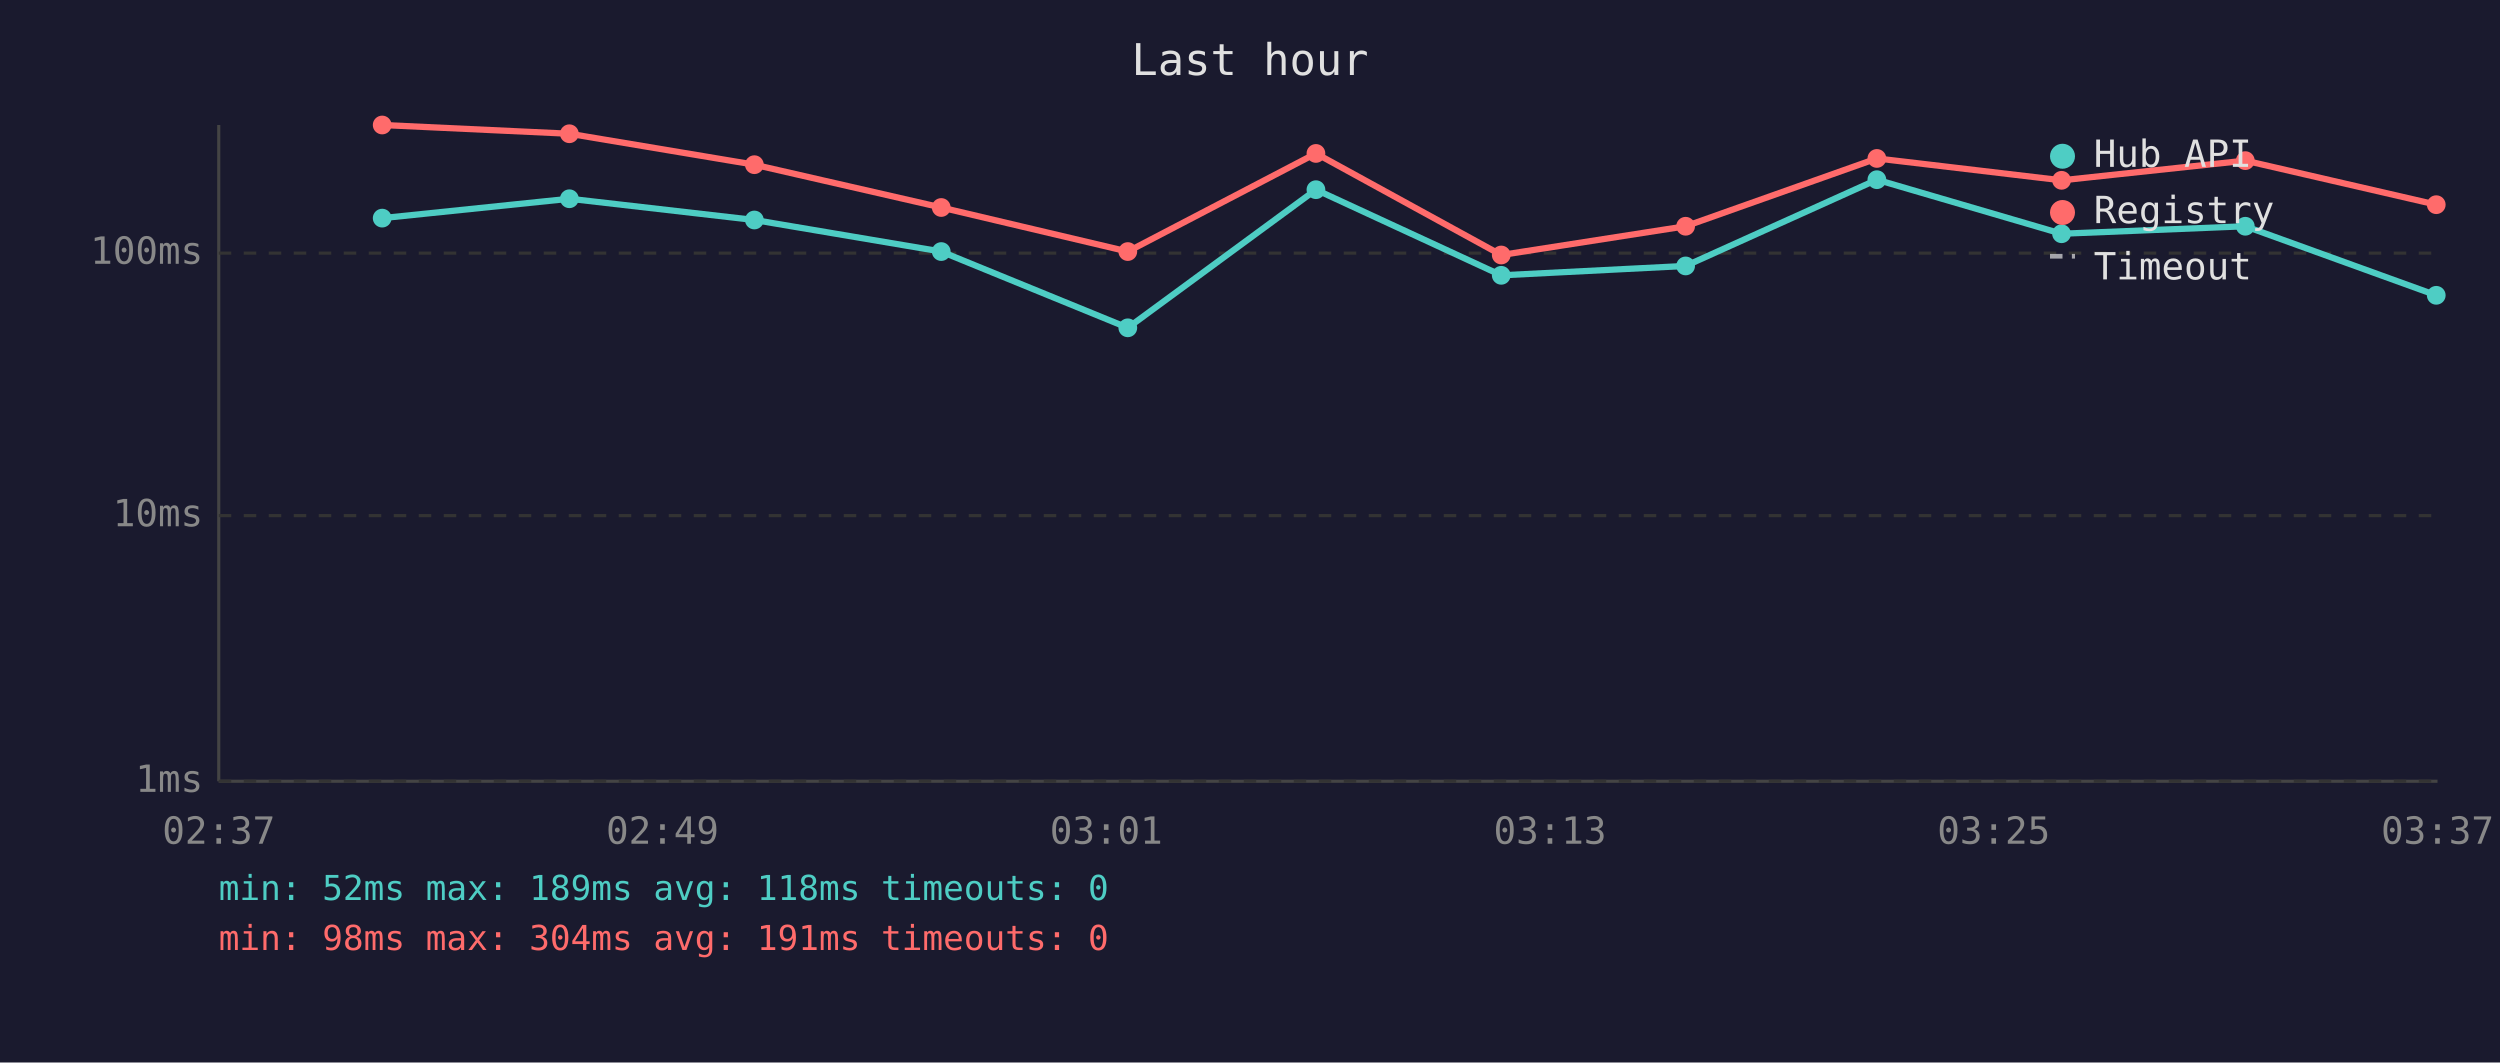
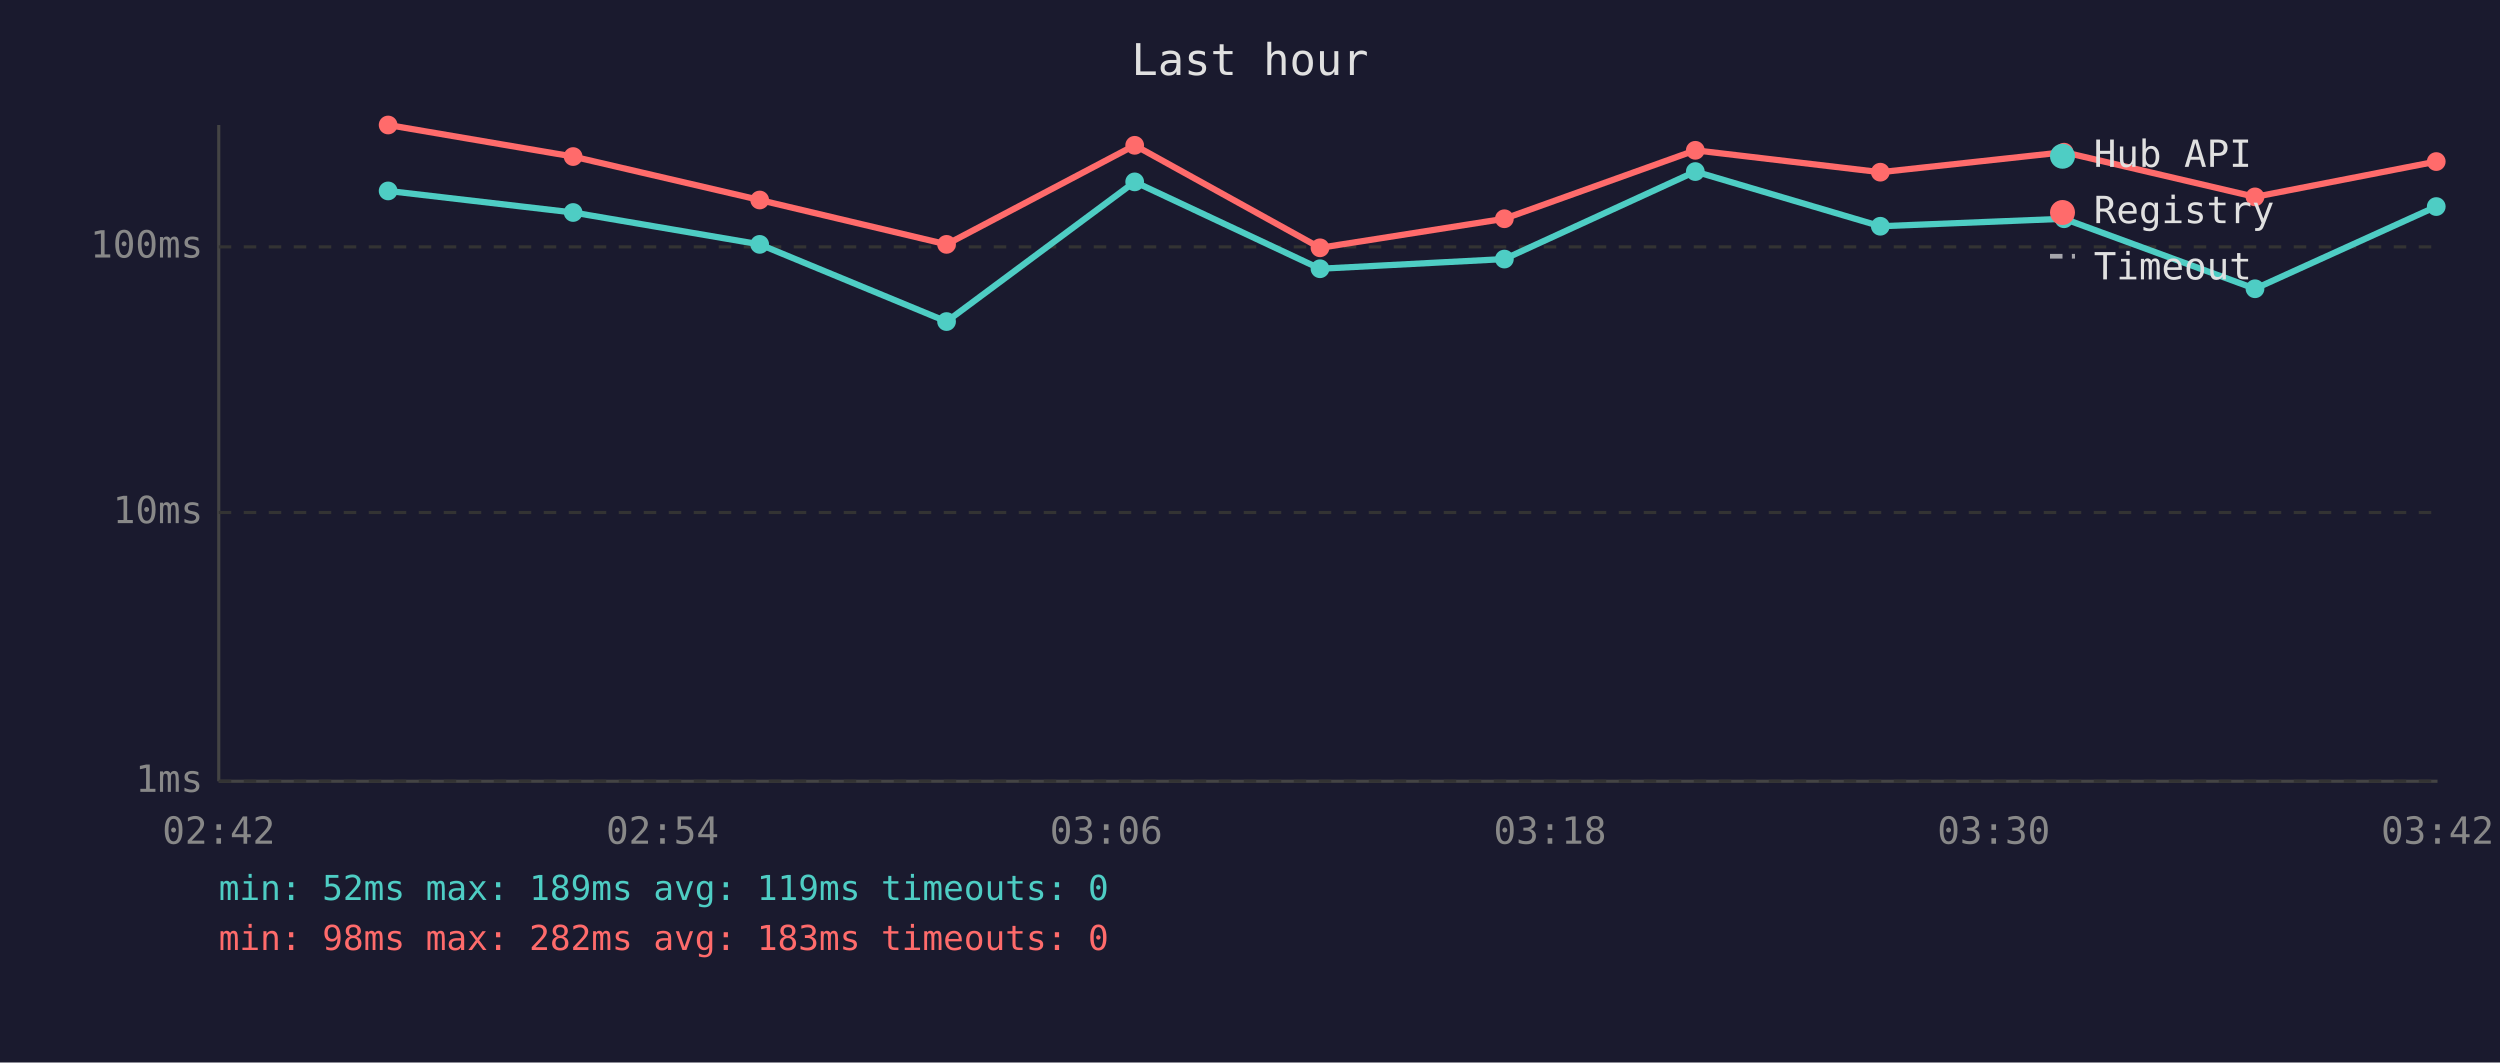
<svg xmlns="http://www.w3.org/2000/svg" viewBox="0 0 800 340" font-family="monospace" font-size="12">
  <rect width="800" height="340" fill="#1a1a2e" />
  <text x="400" y="24" fill="#e0e0e0" font-size="14" text-anchor="middle">Last hour</text>
  <line x1="70" y1="40" x2="70" y2="250" stroke="#444" stroke-width="1" />
  <line x1="70" y1="250" x2="780" y2="250" stroke="#444" stroke-width="1" />
  <line x1="70" y1="250" x2="780" y2="250" stroke="#333" stroke-width="1" stroke-dasharray="4" />
  <text x="65" y="250" fill="#888" text-anchor="end" dominant-baseline="middle">1ms</text>
-   <line x1="70" y1="165" x2="780" y2="165" stroke="#333" stroke-width="1" stroke-dasharray="4" />
-   <text x="65" y="165" fill="#888" text-anchor="end" dominant-baseline="middle">10ms</text>
-   <line x1="70" y1="81" x2="780" y2="81" stroke="#333" stroke-width="1" stroke-dasharray="4" />
-   <text x="65" y="81" fill="#888" text-anchor="end" dominant-baseline="middle">100ms</text>
-   <text x="70" y="270" fill="#888" text-anchor="middle">02:37</text>
-   <text x="212" y="270" fill="#888" text-anchor="middle">02:49</text>
-   <text x="354" y="270" fill="#888" text-anchor="middle">03:01</text>
-   <text x="496" y="270" fill="#888" text-anchor="middle">03:13</text>
-   <text x="638" y="270" fill="#888" text-anchor="middle">03:25</text>
-   <text x="780" y="270" fill="#888" text-anchor="middle">03:37</text>
-   <polyline points="122.3,69.8 182.2,63.6 241.4,70.4 301.2,80.5 360.9,104.9 421.1,60.7 480.4,88.1 539.4,85.1 600.6,57.5 659.7,74.8 718.5,72.4 779.6,94.5" fill="none" stroke="#4ecdc4" stroke-width="2" opacity="1" />
-   <circle cx="122.3" cy="69.8" r="3" fill="#4ecdc4" />
-   <circle cx="182.2" cy="63.6" r="3" fill="#4ecdc4" />
-   <circle cx="241.4" cy="70.4" r="3" fill="#4ecdc4" />
-   <circle cx="301.2" cy="80.5" r="3" fill="#4ecdc4" />
-   <circle cx="360.9" cy="104.9" r="3" fill="#4ecdc4" />
-   <circle cx="421.1" cy="60.7" r="3" fill="#4ecdc4" />
-   <circle cx="480.4" cy="88.1" r="3" fill="#4ecdc4" />
-   <circle cx="539.4" cy="85.1" r="3" fill="#4ecdc4" />
-   <circle cx="600.6" cy="57.5" r="3" fill="#4ecdc4" />
-   <circle cx="659.7" cy="74.8" r="3" fill="#4ecdc4" />
-   <circle cx="718.5" cy="72.4" r="3" fill="#4ecdc4" />
-   <circle cx="779.6" cy="94.5" r="3" fill="#4ecdc4" />
-   <polyline points="122.3,40.0 182.2,42.8 241.4,52.7 301.2,66.4 360.9,80.5 421.1,49.1 480.4,81.6 539.4,72.4 600.6,50.7 659.7,57.7 718.5,51.4 779.6,65.5" fill="none" stroke="#ff6b6b" stroke-width="2" opacity="1" />
-   <circle cx="122.3" cy="40.0" r="3" fill="#ff6b6b" />
-   <circle cx="182.2" cy="42.8" r="3" fill="#ff6b6b" />
-   <circle cx="241.4" cy="52.7" r="3" fill="#ff6b6b" />
-   <circle cx="301.2" cy="66.4" r="3" fill="#ff6b6b" />
-   <circle cx="360.9" cy="80.5" r="3" fill="#ff6b6b" />
-   <circle cx="421.1" cy="49.1" r="3" fill="#ff6b6b" />
-   <circle cx="480.4" cy="81.6" r="3" fill="#ff6b6b" />
-   <circle cx="539.4" cy="72.4" r="3" fill="#ff6b6b" />
-   <circle cx="600.6" cy="50.7" r="3" fill="#ff6b6b" />
-   <circle cx="659.7" cy="57.7" r="3" fill="#ff6b6b" />
-   <circle cx="718.5" cy="51.4" r="3" fill="#ff6b6b" />
-   <circle cx="779.6" cy="65.5" r="3" fill="#ff6b6b" />
+   <line x1="70" y1="164" x2="780" y2="164" stroke="#333" stroke-width="1" stroke-dasharray="4" />
+   <text x="65" y="164" fill="#888" text-anchor="end" dominant-baseline="middle">10ms</text>
+   <line x1="70" y1="79" x2="780" y2="79" stroke="#333" stroke-width="1" stroke-dasharray="4" />
+   <text x="65" y="79" fill="#888" text-anchor="end" dominant-baseline="middle">100ms</text>
+   <text x="70" y="270" fill="#888" text-anchor="middle">02:42</text>
+   <text x="212" y="270" fill="#888" text-anchor="middle">02:54</text>
+   <text x="354" y="270" fill="#888" text-anchor="middle">03:06</text>
+   <text x="496" y="270" fill="#888" text-anchor="middle">03:18</text>
+   <text x="638" y="270" fill="#888" text-anchor="middle">03:30</text>
+   <text x="780" y="270" fill="#888" text-anchor="middle">03:42</text>
+   <polyline points="124.2,61.1 183.4,68.0 243.1,78.2 302.9,102.9 363.1,58.2 422.4,86.0 481.4,82.9 542.5,54.9 601.7,72.4 660.5,70.0 721.6,92.4 779.6,66.1" fill="none" stroke="#4ecdc4" stroke-width="2" opacity="1" />
+   <circle cx="124.2" cy="61.1" r="3" fill="#4ecdc4" />
+   <circle cx="183.4" cy="68.0" r="3" fill="#4ecdc4" />
+   <circle cx="243.1" cy="78.2" r="3" fill="#4ecdc4" />
+   <circle cx="302.9" cy="102.9" r="3" fill="#4ecdc4" />
+   <circle cx="363.1" cy="58.2" r="3" fill="#4ecdc4" />
+   <circle cx="422.4" cy="86.0" r="3" fill="#4ecdc4" />
+   <circle cx="481.4" cy="82.9" r="3" fill="#4ecdc4" />
+   <circle cx="542.5" cy="54.9" r="3" fill="#4ecdc4" />
+   <circle cx="601.7" cy="72.4" r="3" fill="#4ecdc4" />
+   <circle cx="660.5" cy="70.0" r="3" fill="#4ecdc4" />
+   <circle cx="721.6" cy="92.4" r="3" fill="#4ecdc4" />
+   <circle cx="779.6" cy="66.1" r="3" fill="#4ecdc4" />
+   <polyline points="124.2,40.0 183.4,50.1 243.1,64.0 302.9,78.2 363.1,46.5 422.4,79.3 481.4,70.0 542.5,48.1 601.7,55.1 660.5,48.7 721.6,63.0 779.6,51.7" fill="none" stroke="#ff6b6b" stroke-width="2" opacity="1" />
+   <circle cx="124.2" cy="40.0" r="3" fill="#ff6b6b" />
+   <circle cx="183.4" cy="50.1" r="3" fill="#ff6b6b" />
+   <circle cx="243.1" cy="64.0" r="3" fill="#ff6b6b" />
+   <circle cx="302.9" cy="78.2" r="3" fill="#ff6b6b" />
+   <circle cx="363.1" cy="46.5" r="3" fill="#ff6b6b" />
+   <circle cx="422.4" cy="79.3" r="3" fill="#ff6b6b" />
+   <circle cx="481.4" cy="70.0" r="3" fill="#ff6b6b" />
+   <circle cx="542.5" cy="48.1" r="3" fill="#ff6b6b" />
+   <circle cx="601.7" cy="55.1" r="3" fill="#ff6b6b" />
+   <circle cx="660.5" cy="48.7" r="3" fill="#ff6b6b" />
+   <circle cx="721.6" cy="63.0" r="3" fill="#ff6b6b" />
+   <circle cx="779.6" cy="51.7" r="3" fill="#ff6b6b" />
  <circle cx="660" cy="50" r="4" fill="#4ecdc4" />
  <text x="670" y="50" fill="#e0e0e0" dominant-baseline="middle">Hub API</text>
  <circle cx="660" cy="68" r="4" fill="#ff6b6b" />
  <text x="670" y="68" fill="#e0e0e0" dominant-baseline="middle">Registry</text>
  <line x1="656" y1="82" x2="664" y2="82" stroke="#e0e0e0" stroke-width="1.5" stroke-dasharray="4,3" opacity="0.7" />
  <text x="670" y="86" fill="#e0e0e0" dominant-baseline="middle">Timeout</text>
-   <text x="70" y="288" fill="#4ecdc4" font-size="11">min: 52ms  max: 189ms  avg: 118ms  timeouts: 0</text>
-   <text x="70" y="304" fill="#ff6b6b" font-size="11">min: 98ms  max: 304ms  avg: 191ms  timeouts: 0</text>
+   <text x="70" y="288" fill="#4ecdc4" font-size="11">min: 52ms  max: 189ms  avg: 119ms  timeouts: 0</text>
+   <text x="70" y="304" fill="#ff6b6b" font-size="11">min: 98ms  max: 282ms  avg: 183ms  timeouts: 0</text>
</svg>
